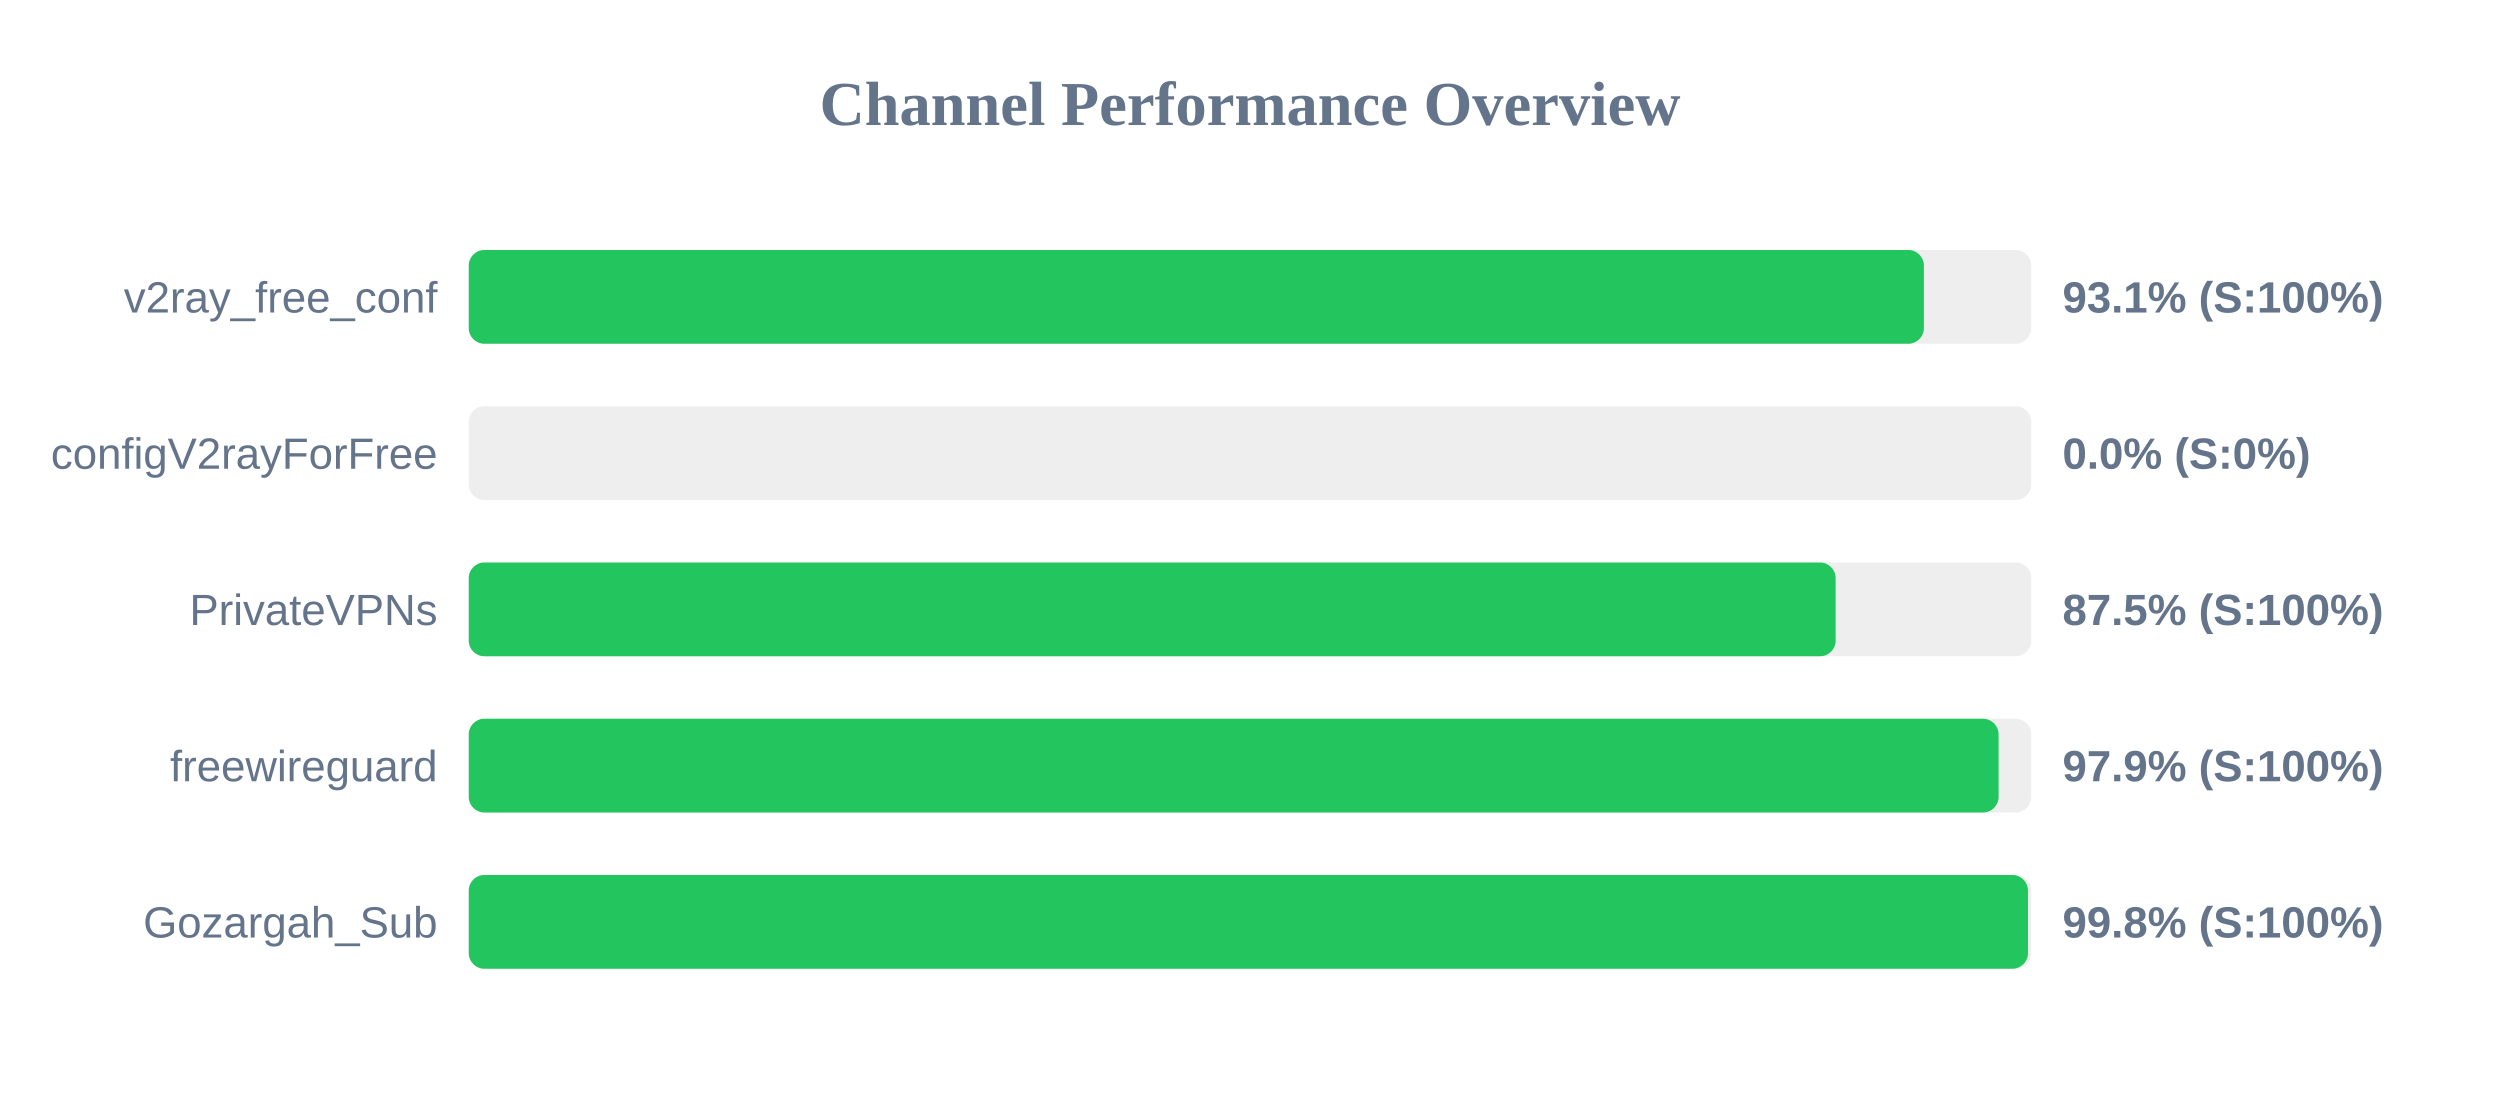
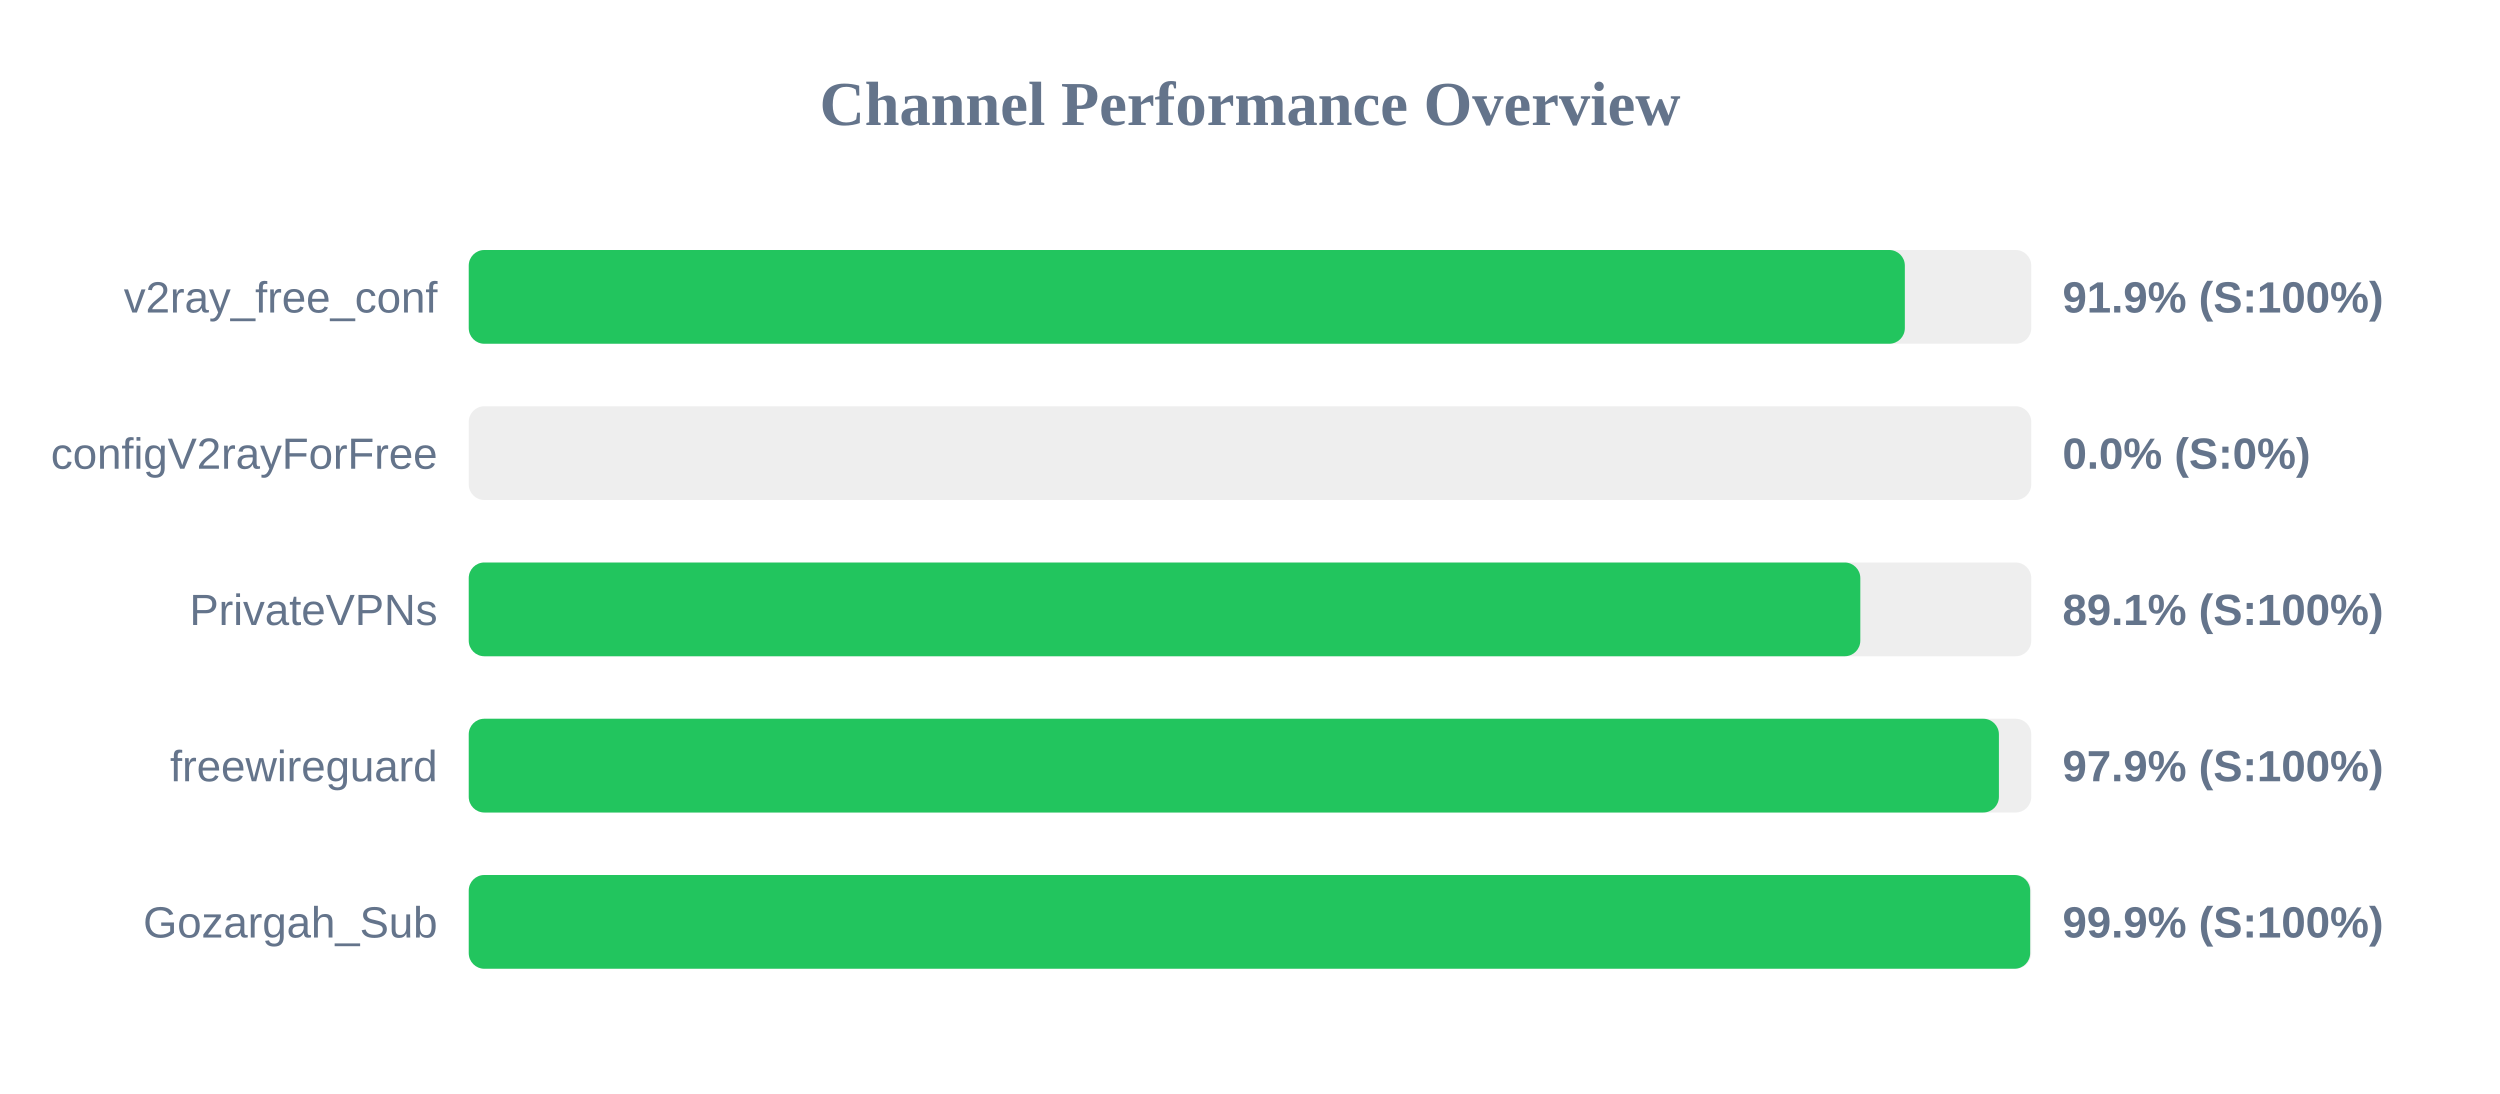
<svg xmlns="http://www.w3.org/2000/svg" width="800" height="350" version="1.1">
  <style>
        .row { font: 14px Arial; fill: #64748b; }
        .score { font: bold 14px Arial; fill: #64748b; }
    </style>
  <text x="400" y="40" text-anchor="middle" font-size="20px" font-weight="bold" fill="#64748b">Channel Performance Overview</text>
  <rect x="150" y="80" width="500" height="30" fill="#eee" rx="5" />
-   <rect x="150" y="80" width="465.65" height="30" fill="#22c55e" rx="5" />
+   <rect x="150" y="80" width="459.55" height="30" fill="#22c55e" rx="5" />
  <text x="140" y="100" text-anchor="end" class="row">v2ray_free_conf</text>
-   <text x="660" y="100" text-anchor="start" class="score">93.1% (S:100%)</text>
+   <text x="660" y="100" text-anchor="start" class="score">91.9% (S:100%)</text>
  <rect x="150" y="130" width="500" height="30" fill="#eee" rx="5" />
  <rect x="150" y="130" width="0.0" height="30" fill="#ef4444" rx="5" />
  <text x="140" y="150" text-anchor="end" class="row">configV2rayForFree</text>
  <text x="660" y="150" text-anchor="start" class="score">0.0% (S:0%)</text>
  <rect x="150" y="180" width="500" height="30" fill="#eee" rx="5" />
-   <rect x="150" y="180" width="437.4" height="30" fill="#22c55e" rx="5" />
+   <rect x="150" y="180" width="445.3" height="30" fill="#22c55e" rx="5" />
  <text x="140" y="200" text-anchor="end" class="row">PrivateVPNs</text>
-   <text x="660" y="200" text-anchor="start" class="score">87.5% (S:100%)</text>
+   <text x="660" y="200" text-anchor="start" class="score">89.1% (S:100%)</text>
  <rect x="150" y="230" width="500" height="30" fill="#eee" rx="5" />
-   <rect x="150" y="230" width="489.55" height="30" fill="#22c55e" rx="5" />
+   <rect x="150" y="230" width="489.65" height="30" fill="#22c55e" rx="5" />
  <text x="140" y="250" text-anchor="end" class="row">freewireguard</text>
  <text x="660" y="250" text-anchor="start" class="score">97.9% (S:100%)</text>
  <rect x="150" y="280" width="500" height="30" fill="#eee" rx="5" />
-   <rect x="150" y="280" width="498.95" height="30" fill="#22c55e" rx="5" />
+   <rect x="150" y="280" width="499.65" height="30" fill="#22c55e" rx="5" />
  <text x="140" y="300" text-anchor="end" class="row">Gozargah_Sub</text>
-   <text x="660" y="300" text-anchor="start" class="score">99.8% (S:100%)</text>
+   <text x="660" y="300" text-anchor="start" class="score">99.9% (S:100%)</text>
</svg>
